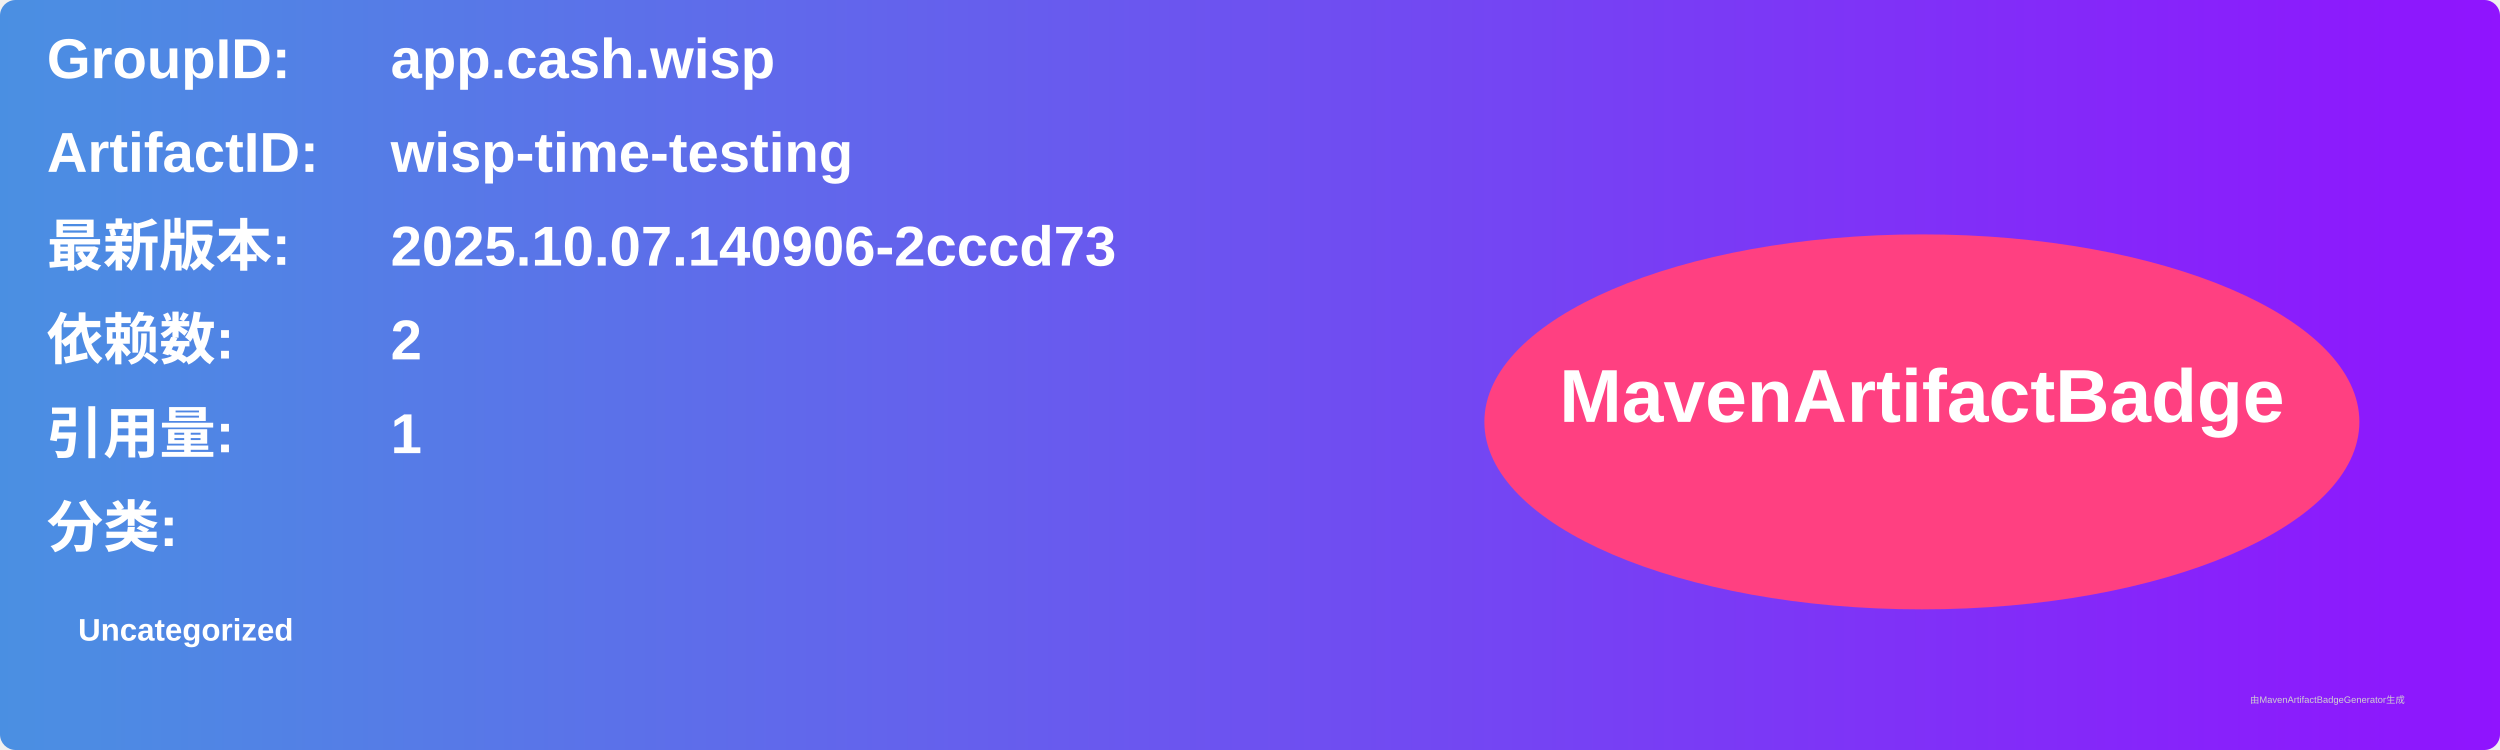
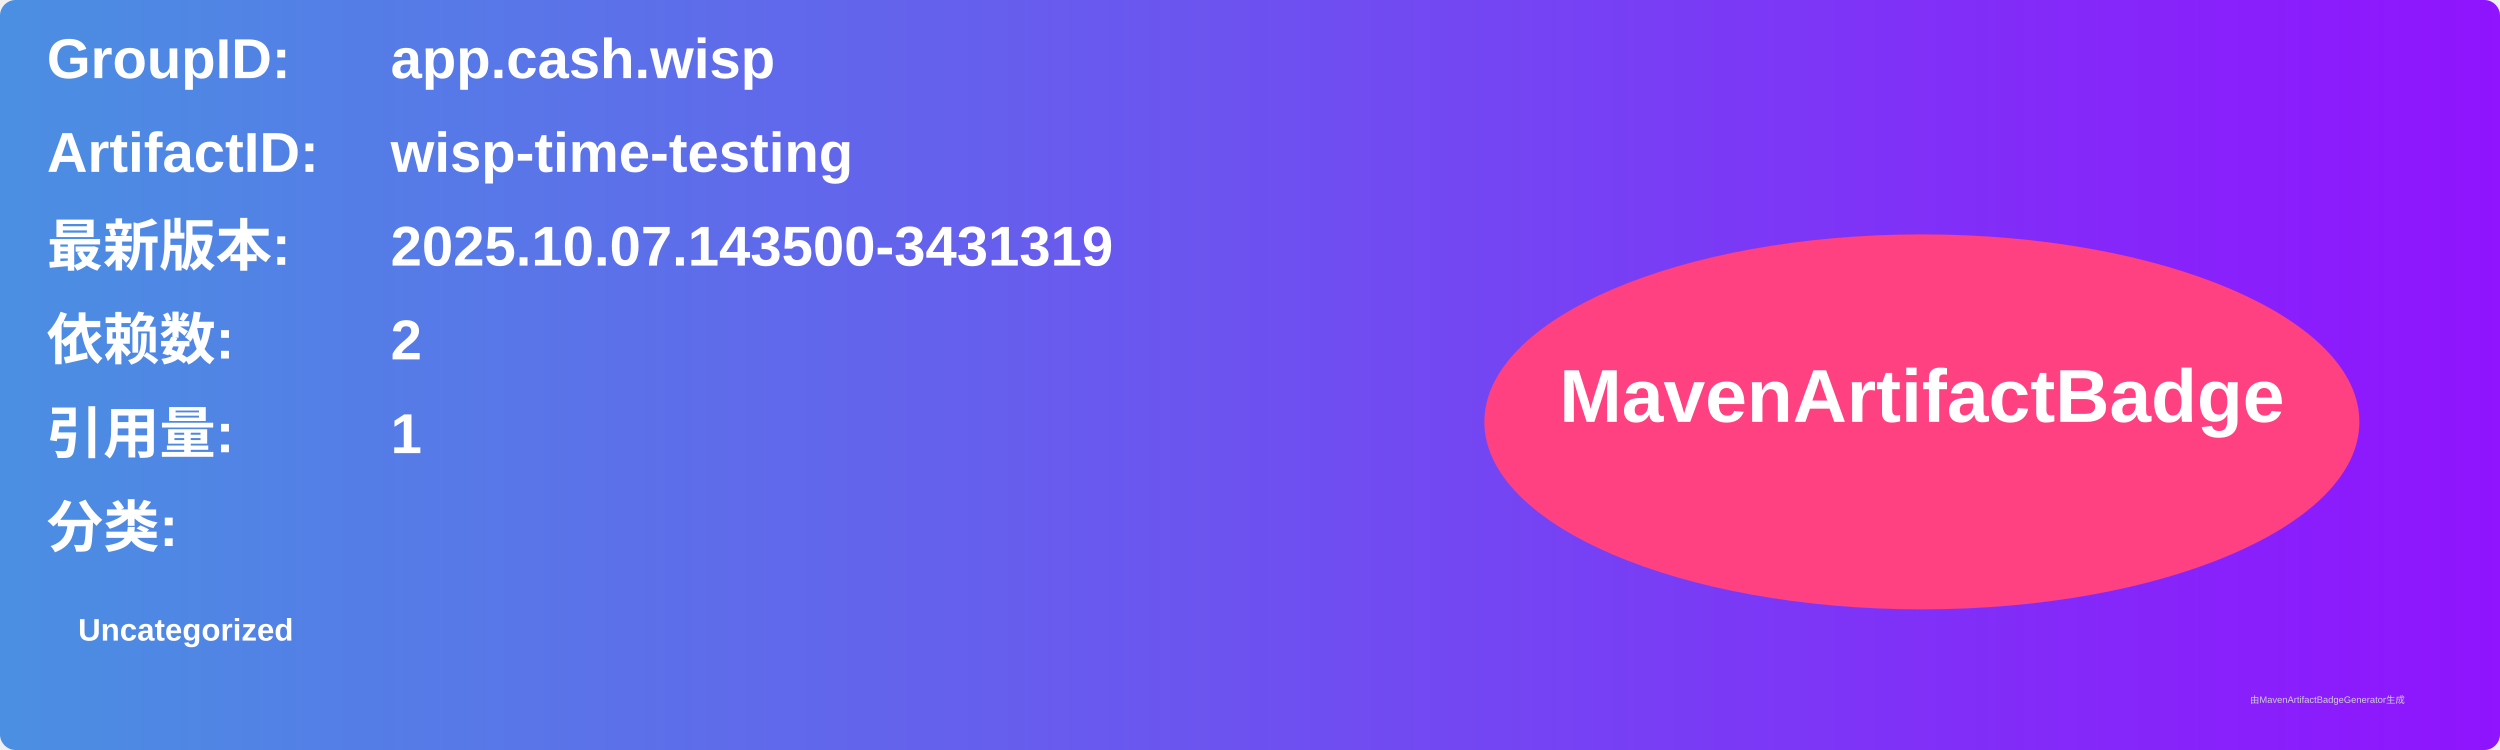
<svg xmlns="http://www.w3.org/2000/svg" width="800" height="240" viewBox="0 0 800 240">
  <linearGradient id="grad" x1="0%" y1="0%" x2="100%" y2="0%">
    <stop offset="0%" stop-color="#4a90e2" />
    <stop offset="100%" stop-color="#9013fe" />
  </linearGradient>
  <rect width="100%" height="100%" rx="5" ry="5" fill="url(#grad)" />
  <g transform="translate(15, 15)">
    <text x="0" y="10" font-family="Arial" font-size="18" fill="white" font-weight="bold" width="260">GroupID:</text>
    <text x="110" y="10" font-family="Arial" font-size="18" fill="white" font-weight="bold" width="460">app.cash.wisp</text>
    <text x="0" y="40" font-family="Arial" font-size="18" fill="white" font-weight="bold" width="260">ArtifactID:</text>
    <text x="110" y="40" font-family="Arial" font-size="18" fill="white" font-weight="bold" width="460">wisp-time-testing</text>
    <text x="0" y="70" font-family="Arial" font-size="18" fill="white" font-weight="bold">最新版本:</text>
    <text x="110" y="70" font-family="Arial" font-size="18" fill="white" font-weight="bold">
-       <tspan font-weight="bold">2025.10.07.140906-2cccd73</tspan>
+       <tspan font-weight="bold">2025.10.07.143500-3431319</tspan>
    </text>
    <text x="0" y="100" font-family="Arial" font-size="18" fill="white" font-weight="bold">依赖数: </text>
    <text x="110" y="100" font-family="Arial" font-size="18" fill="white">
      <tspan font-weight="bold">2</tspan>
    </text>
    <text x="0" y="130" font-family="Arial" font-size="18" fill="white" font-weight="bold">引用量: </text>
    <text x="110" y="130" font-family="Arial" font-size="18" fill="white">
      <tspan font-weight="bold">1</tspan>
    </text>
    <text x="0" y="160" font-family="Arial" font-size="18" fill="white" font-weight="bold">分类:</text>
    <text x="10" y="190" font-family="Arial" font-size="10" fill="white">
      <tspan font-weight="bold">Uncategorized</tspan>
    </text>
    <ellipse cx="600" cy="120" rx="140" ry="60" fill="#ff4081" />
    <text x="600" y="120" text-anchor="middle" font-family="Arial" font-size="24" fill="white" font-weight="bold">MavenArtifactBadge</text>
  </g>
  <text x="720" y="225" font-family="Arial" font-size="3" fill="#d0d0d0">由MavenArtifactBadgeGenerator生成</text>
</svg>
